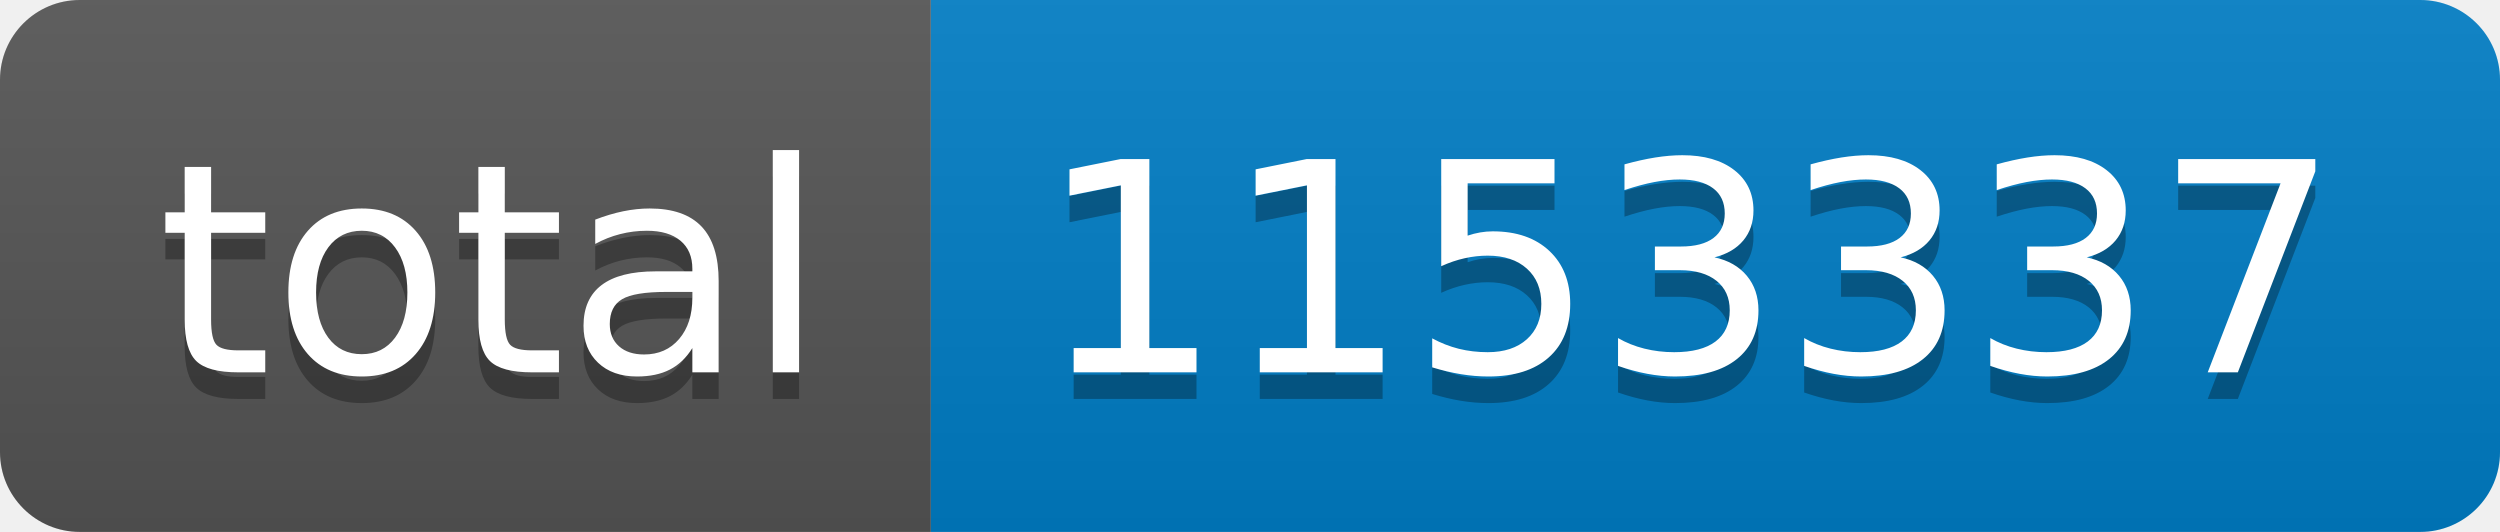
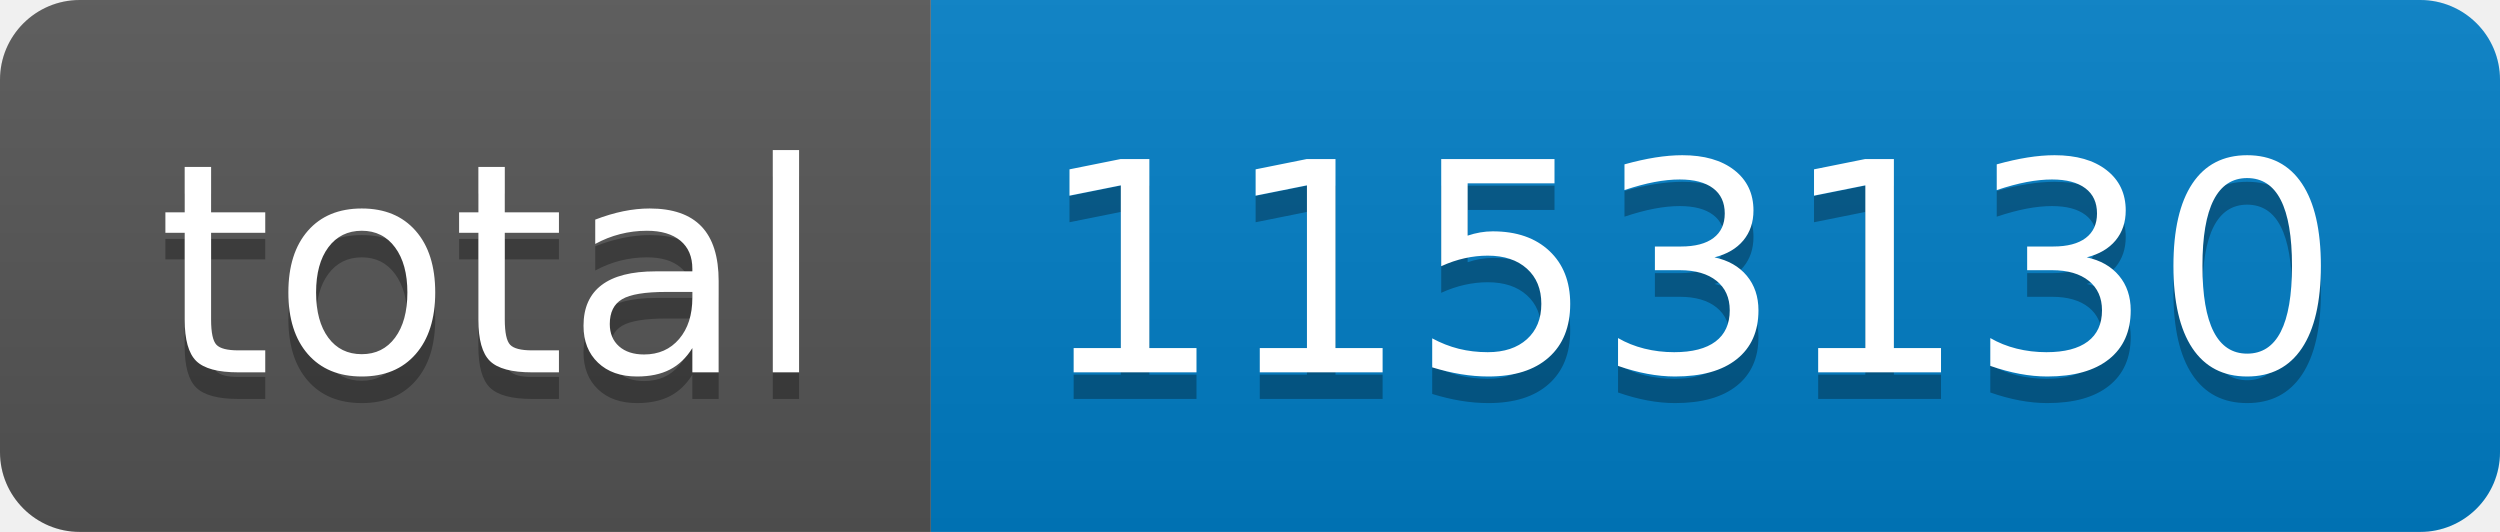
- <svg xmlns="http://www.w3.org/2000/svg" width="94" height="20" role="img" aria-label="total: 1153337">
+ <svg xmlns="http://www.w3.org/2000/svg" width="94" height="20" role="img" aria-label="total: 1153130">
  <linearGradient id="s" x2="0" y2="100%">
    <stop offset="0" stop-color="#bbb" stop-opacity=".1" />
    <stop offset="1" stop-opacity=".1" />
  </linearGradient>
  <clipPath id="r">
    <rect width="94" height="20" rx="3" fill="#fff" />
  </clipPath>
  <g clip-path="url(#r)">
    <rect width="35" height="20" fill="#555" />
    <rect x="35" width="59" height="20" fill="#007ec6" />
    <rect width="94" height="20" fill="url(#s)" />
  </g>
  <g fill="#fff" text-anchor="middle" font-family="Verdana,Geneva,DejaVu Sans,sans-serif" text-rendering="geometricPrecision" font-size="110">
    <text aria-hidden="true" x="185" y="150" fill="#010101" fill-opacity=".3" transform="scale(.1)" textLength="250">total</text>
    <text x="185" y="140" transform="scale(.1)" fill="#fff" textLength="250">total</text>
-     <text aria-hidden="true" x="635" y="150" fill="#010101" fill-opacity=".3" transform="scale(.1)" textLength="490">1153337</text>
-     <text x="635" y="140" transform="scale(.1)" fill="#fff" textLength="490">1153337</text>
+     <text aria-hidden="true" x="635" y="150" fill="#010101" fill-opacity=".3" transform="scale(.1)" textLength="490">1153130</text>
+     <text x="635" y="140" transform="scale(.1)" fill="#fff" textLength="490">1153130</text>
  </g>
</svg>
